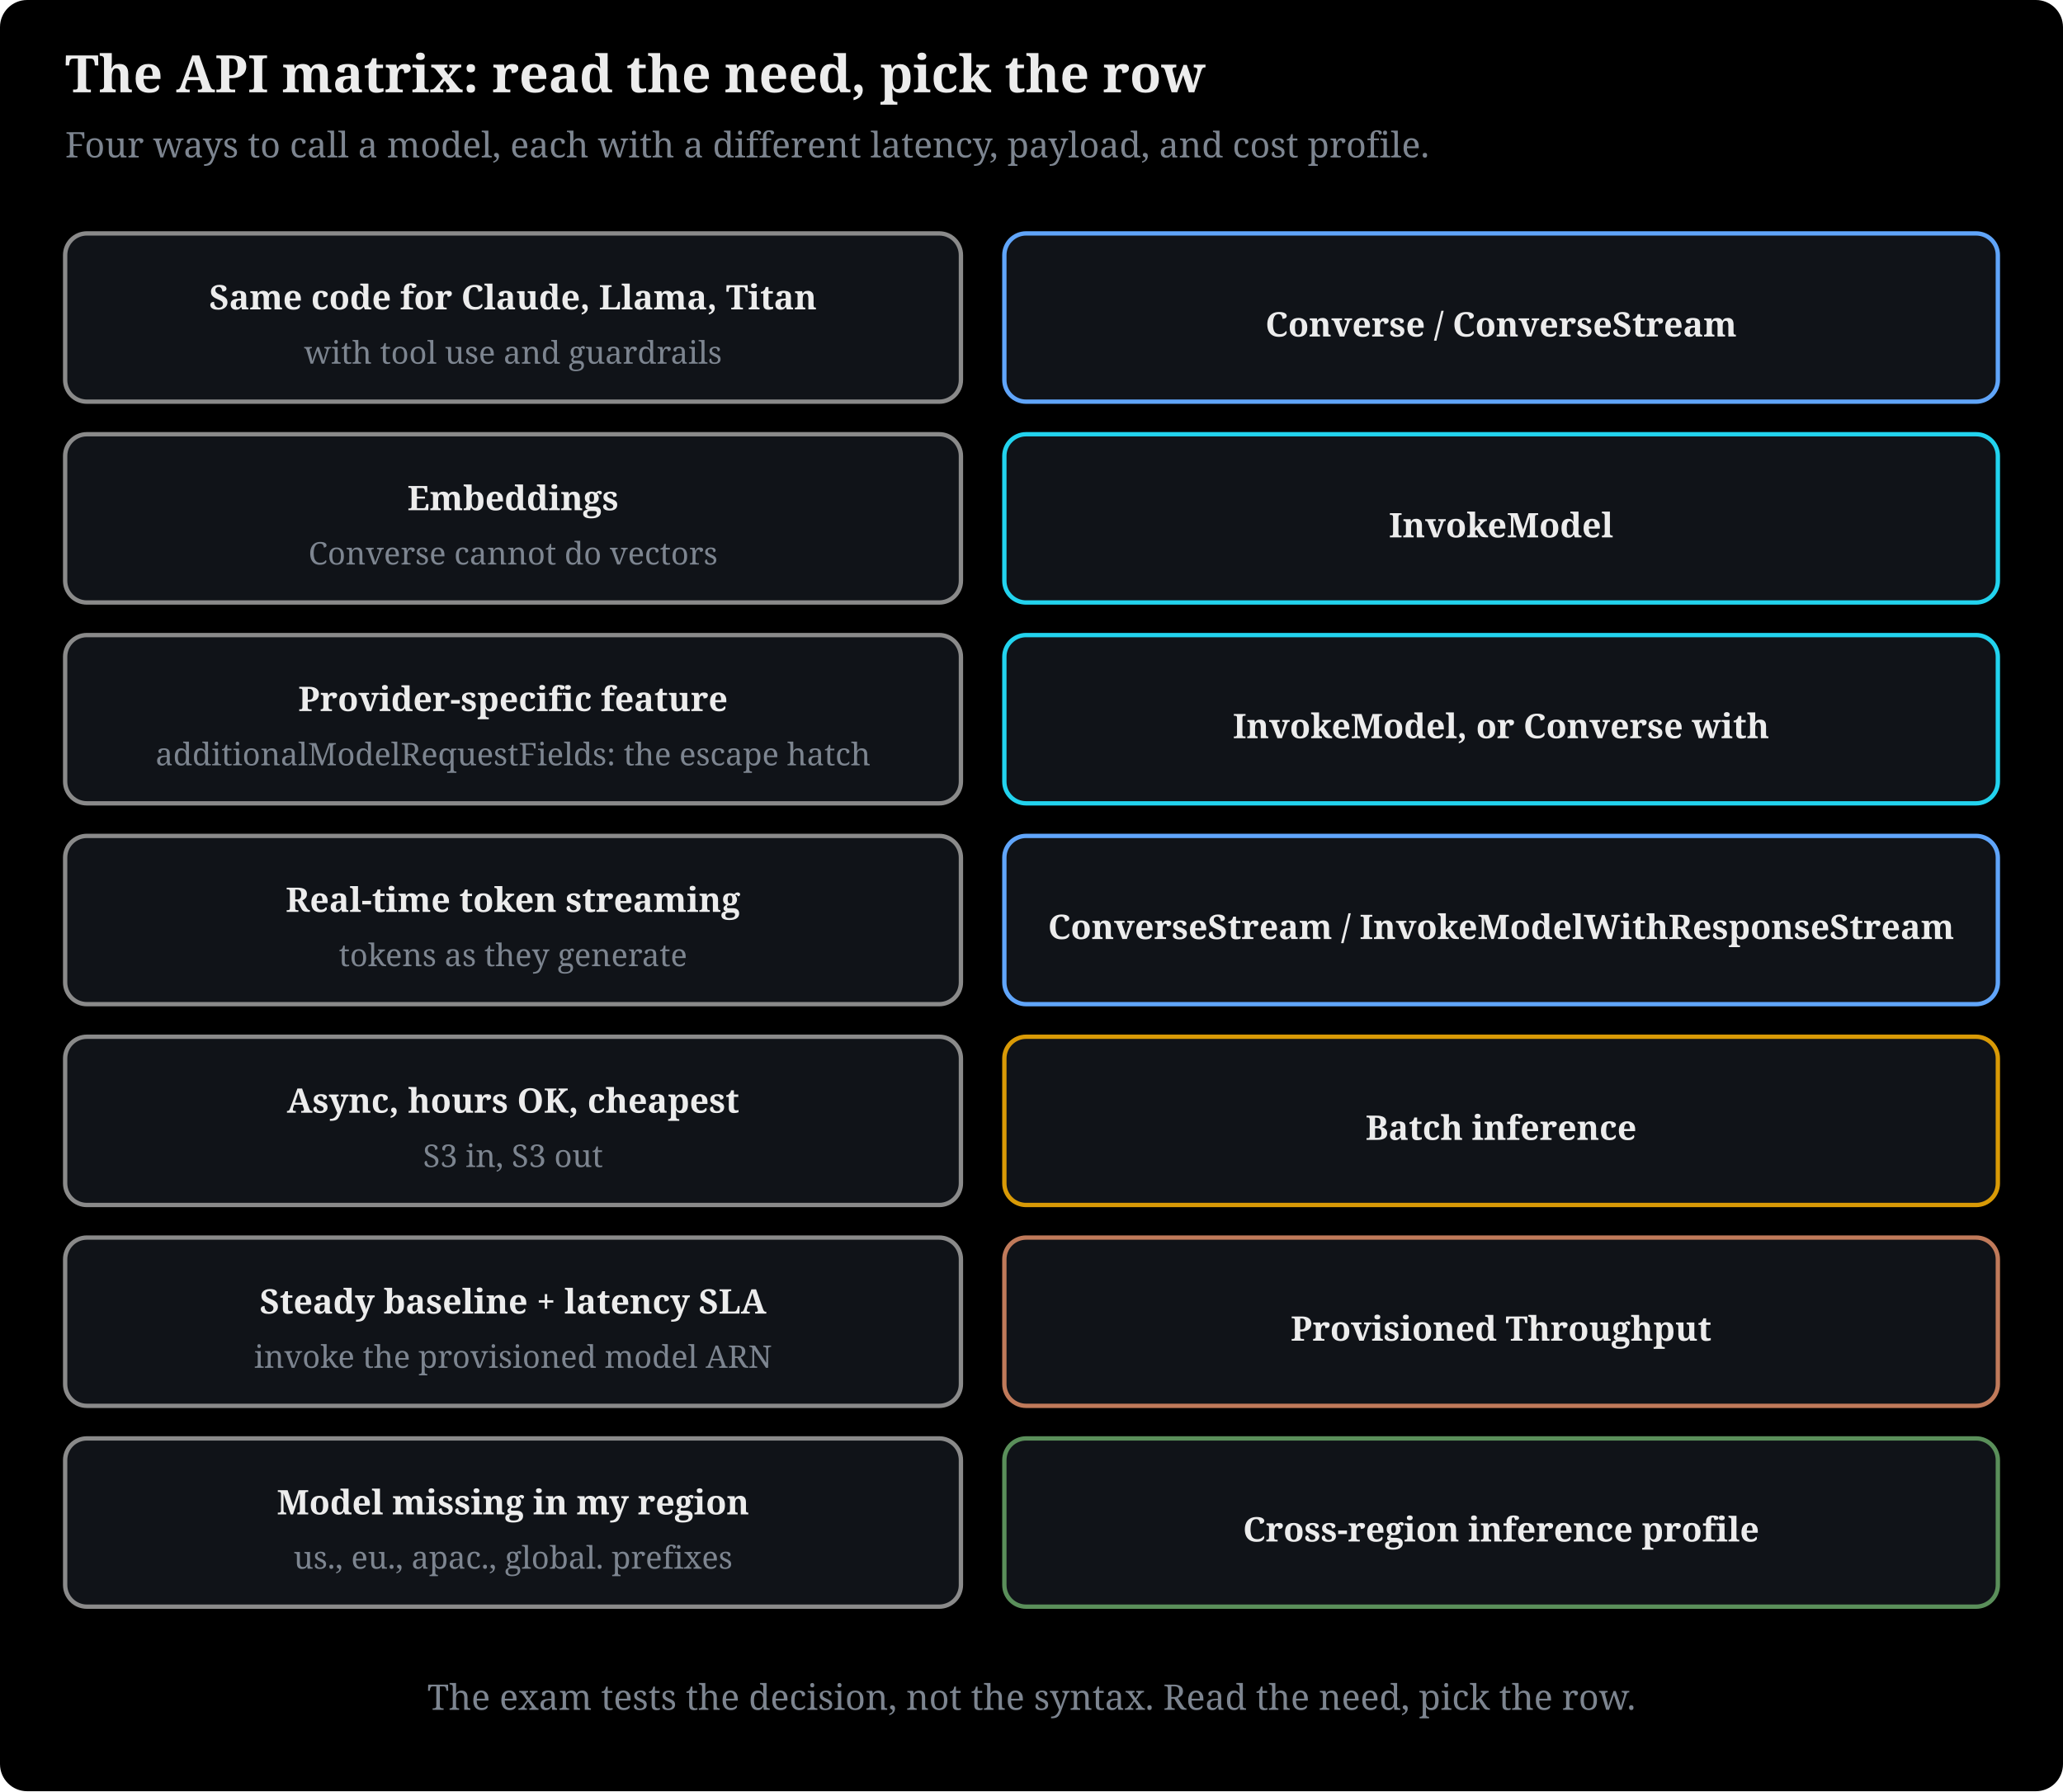
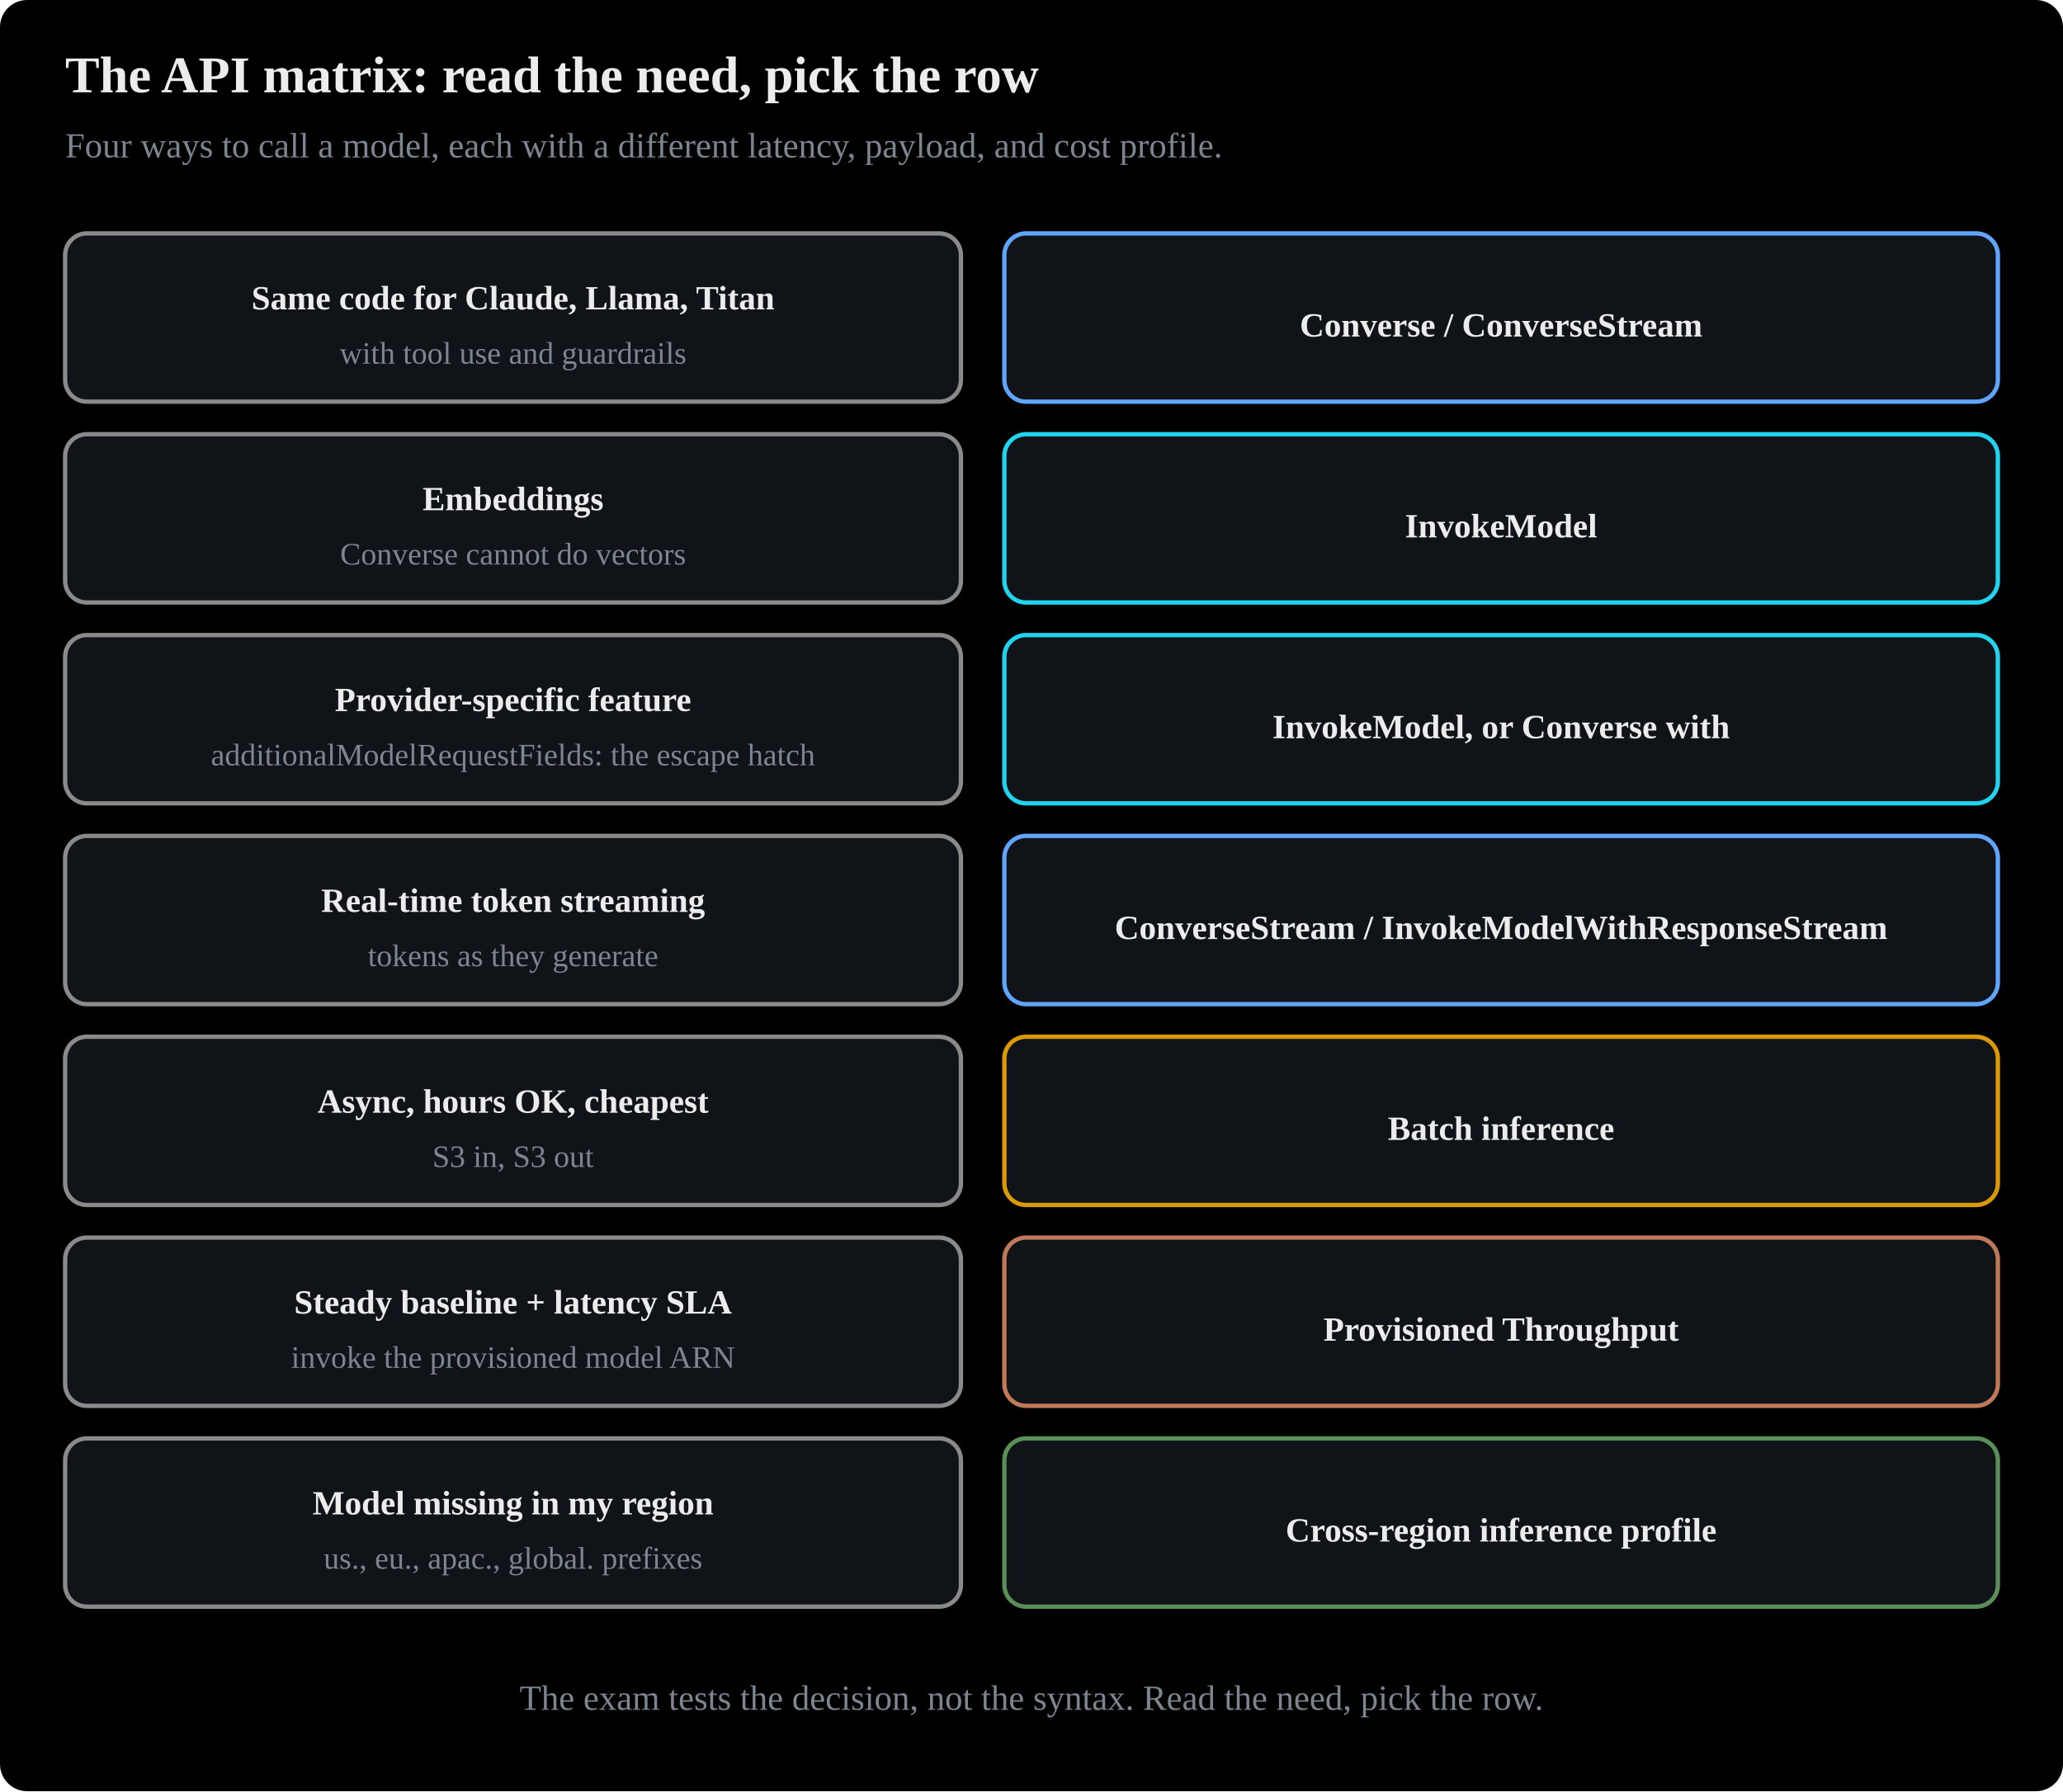
- <svg xmlns="http://www.w3.org/2000/svg" viewBox="0 0 760 660" width="100%" style="max-width:780px" font-family="Charis SIL, Georgia, serif" role="img" aria-label="API matrix: Converse for portable code, InvokeModel for embeddings and provider features, batch for async bulk, Provisioned Throughput for steady baselines, inference profiles for regional failover">
+ <svg xmlns="http://www.w3.org/2000/svg" viewBox="0 0 760 660" width="100%" style="max-width:780px" font-family="Anthropic Sans, Inter, Source Sans 3, IBM Plex Sans, sans-serif" role="img" aria-label="API matrix: Converse for portable code, InvokeModel for embeddings and provider features, batch for async bulk, Provisioned Throughput for steady baselines, inference profiles for regional failover">
  <rect x="0" y="0" width="760" height="660" fill="#000000" rx="10" />
  <defs>
    <marker id="ah" viewBox="0 0 10 10" refX="8" refY="5" markerWidth="7" markerHeight="7" orient="auto-start-reverse">
      <path d="M0,0 L10,5 L0,10 z" fill="#7d8590" />
    </marker>
  </defs>
  <text x="24" y="34" font-size="19" font-weight="bold" fill="#ececec">The API matrix: read the need, pick the row</text>
  <text x="24" y="58" font-size="13" fill="#7d8590">Four ways to call a model, each with a different latency, payload, and cost profile.</text>
  <rect x="24" y="86" width="330" height="62" rx="8" fill="#101318" stroke="#8a8a8a" stroke-width="1.6" />
  <text x="189" y="114" text-anchor="middle" font-size="12.5" fill="#ececec" font-weight="bold">Same code for Claude, Llama, Titan</text>
  <text x="189" y="134" text-anchor="middle" font-size="11.5" fill="#7d8590">with tool use and guardrails</text>
  <rect x="370" y="86" width="366" height="62" rx="8" fill="#101318" stroke="#60a5fa" stroke-width="1.6" />
  <text x="553" y="124" text-anchor="middle" font-size="12.5" fill="#ececec" font-weight="bold">Converse / ConverseStream</text>
  <rect x="24" y="160" width="330" height="62" rx="8" fill="#101318" stroke="#8a8a8a" stroke-width="1.6" />
  <text x="189" y="188" text-anchor="middle" font-size="12.5" fill="#ececec" font-weight="bold">Embeddings</text>
  <text x="189" y="208" text-anchor="middle" font-size="11.5" fill="#7d8590">Converse cannot do vectors</text>
  <rect x="370" y="160" width="366" height="62" rx="8" fill="#101318" stroke="#22d3ee" stroke-width="1.6" />
  <text x="553" y="198" text-anchor="middle" font-size="12.5" fill="#ececec" font-weight="bold">InvokeModel</text>
  <rect x="24" y="234" width="330" height="62" rx="8" fill="#101318" stroke="#8a8a8a" stroke-width="1.6" />
  <text x="189" y="262" text-anchor="middle" font-size="12.5" fill="#ececec" font-weight="bold">Provider-specific feature</text>
  <text x="189" y="282" text-anchor="middle" font-size="11.5" fill="#7d8590">additionalModelRequestFields: the escape hatch</text>
  <rect x="370" y="234" width="366" height="62" rx="8" fill="#101318" stroke="#22d3ee" stroke-width="1.6" />
  <text x="553" y="272" text-anchor="middle" font-size="12.5" fill="#ececec" font-weight="bold">InvokeModel, or Converse with</text>
  <rect x="24" y="308" width="330" height="62" rx="8" fill="#101318" stroke="#8a8a8a" stroke-width="1.6" />
  <text x="189" y="336" text-anchor="middle" font-size="12.5" fill="#ececec" font-weight="bold">Real-time token streaming</text>
  <text x="189" y="356" text-anchor="middle" font-size="11.5" fill="#7d8590">tokens as they generate</text>
  <rect x="370" y="308" width="366" height="62" rx="8" fill="#101318" stroke="#60a5fa" stroke-width="1.6" />
  <text x="553" y="346" text-anchor="middle" font-size="12.5" fill="#ececec" font-weight="bold">ConverseStream / InvokeModelWithResponseStream</text>
  <rect x="24" y="382" width="330" height="62" rx="8" fill="#101318" stroke="#8a8a8a" stroke-width="1.6" />
  <text x="189" y="410" text-anchor="middle" font-size="12.5" fill="#ececec" font-weight="bold">Async, hours OK, cheapest</text>
  <text x="189" y="430" text-anchor="middle" font-size="11.5" fill="#7d8590">S3 in, S3 out</text>
  <rect x="370" y="382" width="366" height="62" rx="8" fill="#101318" stroke="#d99a06" stroke-width="1.6" />
  <text x="553" y="420" text-anchor="middle" font-size="12.5" fill="#ececec" font-weight="bold">Batch inference</text>
  <rect x="24" y="456" width="330" height="62" rx="8" fill="#101318" stroke="#8a8a8a" stroke-width="1.6" />
  <text x="189" y="484" text-anchor="middle" font-size="12.5" fill="#ececec" font-weight="bold">Steady baseline + latency SLA</text>
  <text x="189" y="504" text-anchor="middle" font-size="11.5" fill="#7d8590">invoke the provisioned model ARN</text>
  <rect x="370" y="456" width="366" height="62" rx="8" fill="#101318" stroke="#c07a5a" stroke-width="1.6" />
  <text x="553" y="494" text-anchor="middle" font-size="12.5" fill="#ececec" font-weight="bold">Provisioned Throughput</text>
  <rect x="24" y="530" width="330" height="62" rx="8" fill="#101318" stroke="#8a8a8a" stroke-width="1.6" />
  <text x="189" y="558" text-anchor="middle" font-size="12.5" fill="#ececec" font-weight="bold">Model missing in my region</text>
  <text x="189" y="578" text-anchor="middle" font-size="11.5" fill="#7d8590">us., eu., apac., global. prefixes</text>
  <rect x="370" y="530" width="366" height="62" rx="8" fill="#101318" stroke="#5a8f5a" stroke-width="1.6" />
  <text x="553" y="568" text-anchor="middle" font-size="12.5" fill="#ececec" font-weight="bold">Cross-region inference profile</text>
  <text x="380" y="630" text-anchor="middle" font-size="13" fill="#7d8590">The exam tests the decision, not the syntax. Read the need, pick the row.</text>
</svg>
